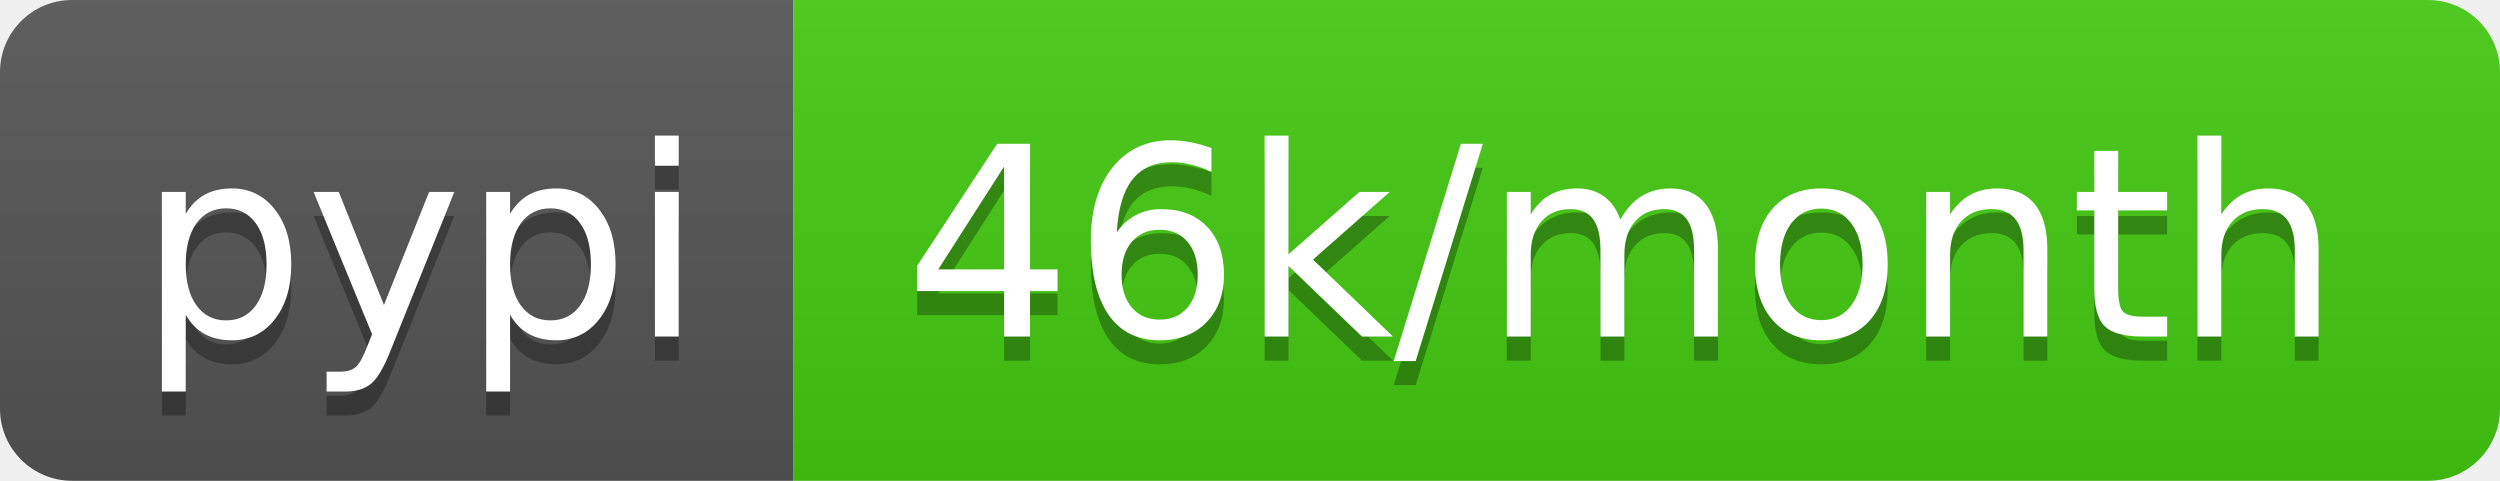
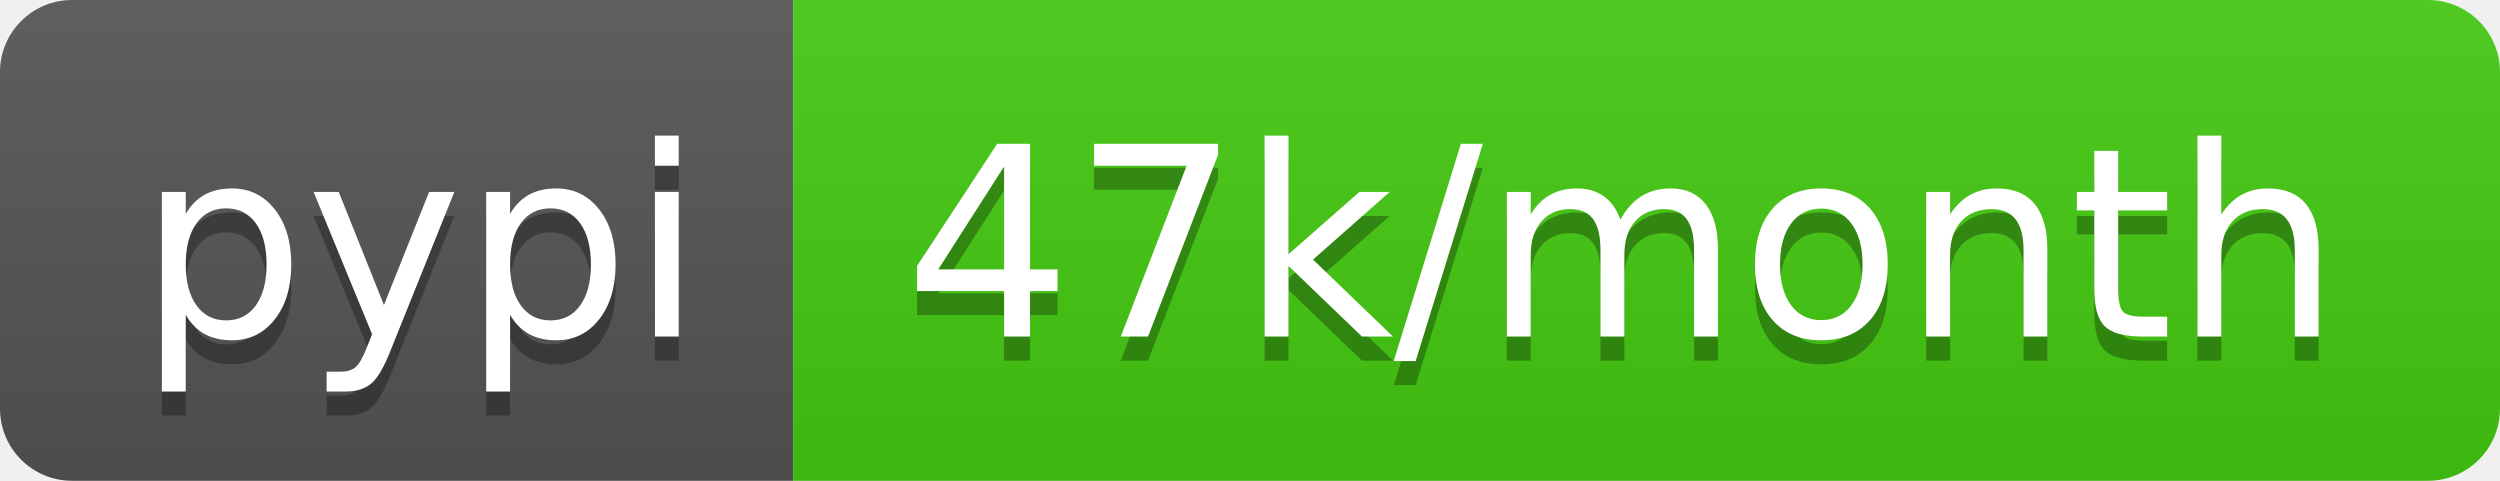
- <svg xmlns="http://www.w3.org/2000/svg" width="104" height="20" role="img" aria-label="pypi: 46k/month">
+ <svg xmlns="http://www.w3.org/2000/svg" width="104" height="20" role="img" aria-label="pypi: 47k/month">
  <linearGradient id="s" x2="0" y2="100%">
    <stop offset="0" stop-color="#bbb" stop-opacity=".1" />
    <stop offset="1" stop-opacity=".1" />
  </linearGradient>
  <clipPath id="r">
    <rect width="104" height="20" rx="3" fill="#fff" />
  </clipPath>
  <g clip-path="url(#r)">
    <rect width="33" height="20" fill="#555" />
    <rect x="33" width="71" height="20" fill="#4c1" />
    <rect width="104" height="20" fill="url(#s)" />
  </g>
  <g fill="#fff" text-anchor="middle" font-family="Verdana,Geneva,DejaVu Sans,sans-serif" text-rendering="geometricPrecision" font-size="110">
    <text aria-hidden="true" x="175" y="150" fill="#010101" fill-opacity=".3" transform="scale(.1)" textLength="230">pypi</text>
    <text x="175" y="140" transform="scale(.1)" fill="#fff" textLength="230">pypi</text>
-     <text aria-hidden="true" x="675" y="150" fill="#010101" fill-opacity=".3" transform="scale(.1)" textLength="610">46k/month</text>
-     <text x="675" y="140" transform="scale(.1)" fill="#fff" textLength="610">46k/month</text>
+     <text aria-hidden="true" x="675" y="150" fill="#010101" fill-opacity=".3" transform="scale(.1)" textLength="610">47k/month</text>
+     <text x="675" y="140" transform="scale(.1)" fill="#fff" textLength="610">47k/month</text>
  </g>
</svg>
